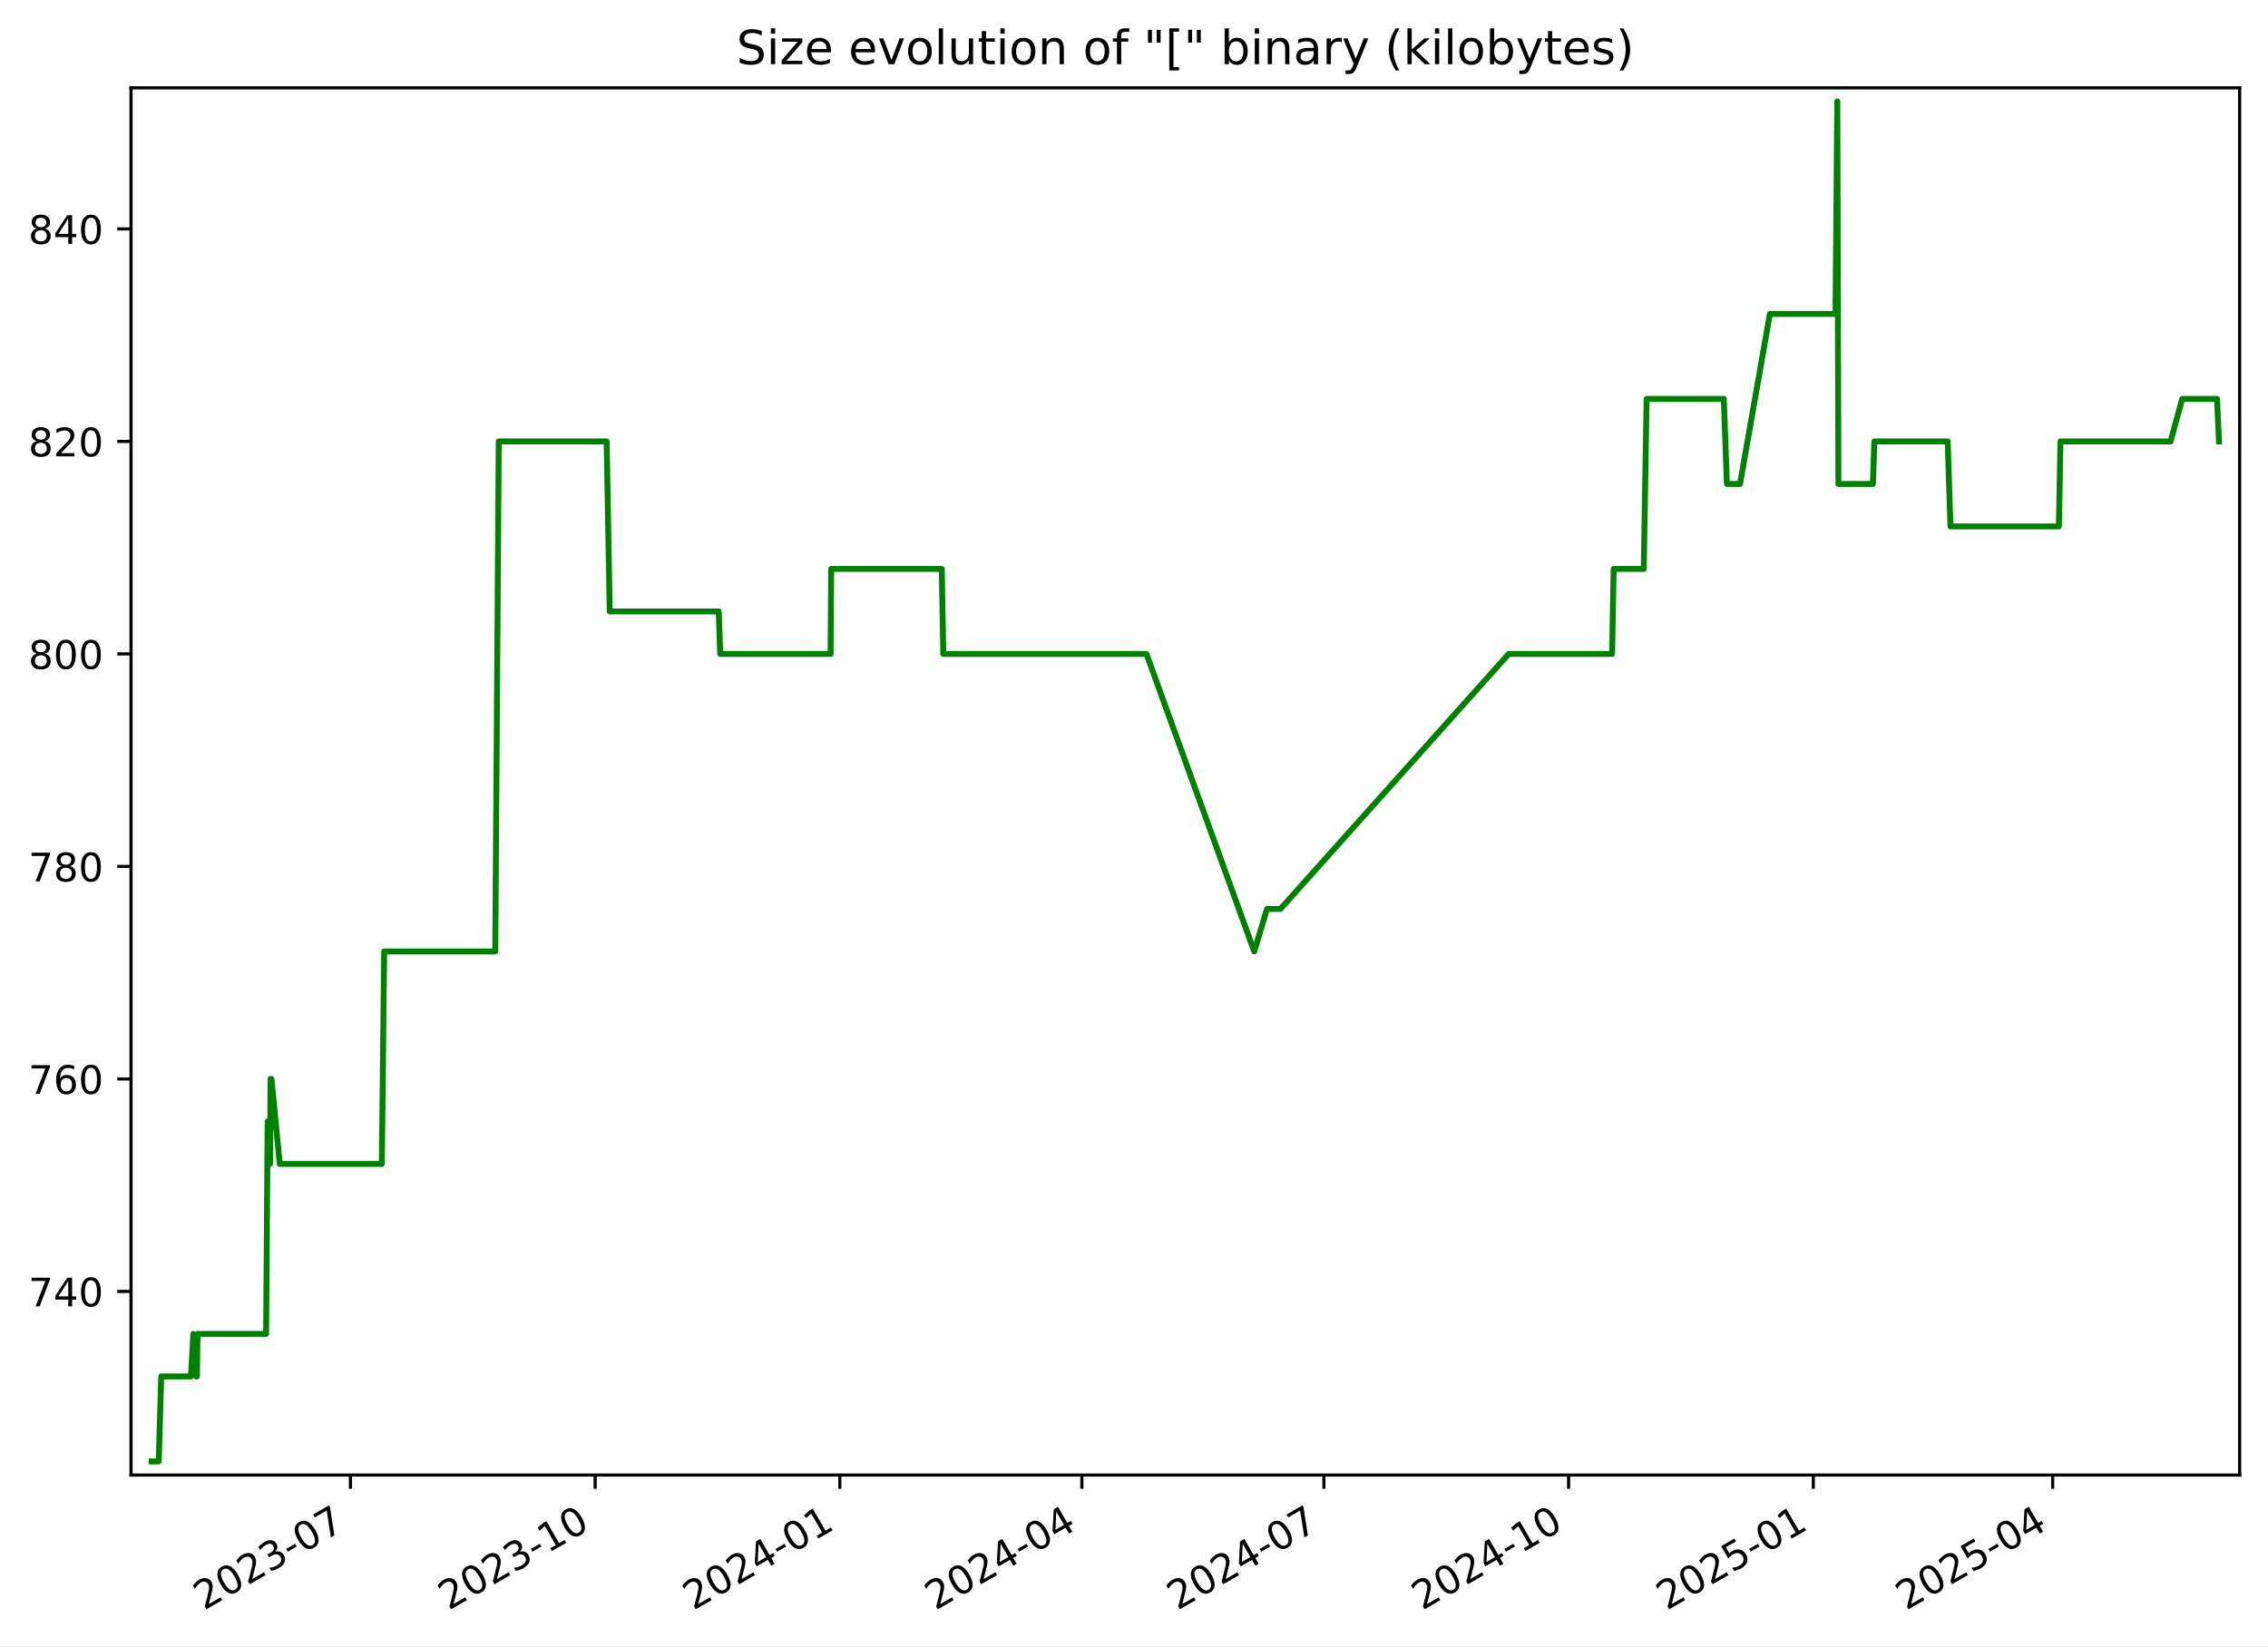
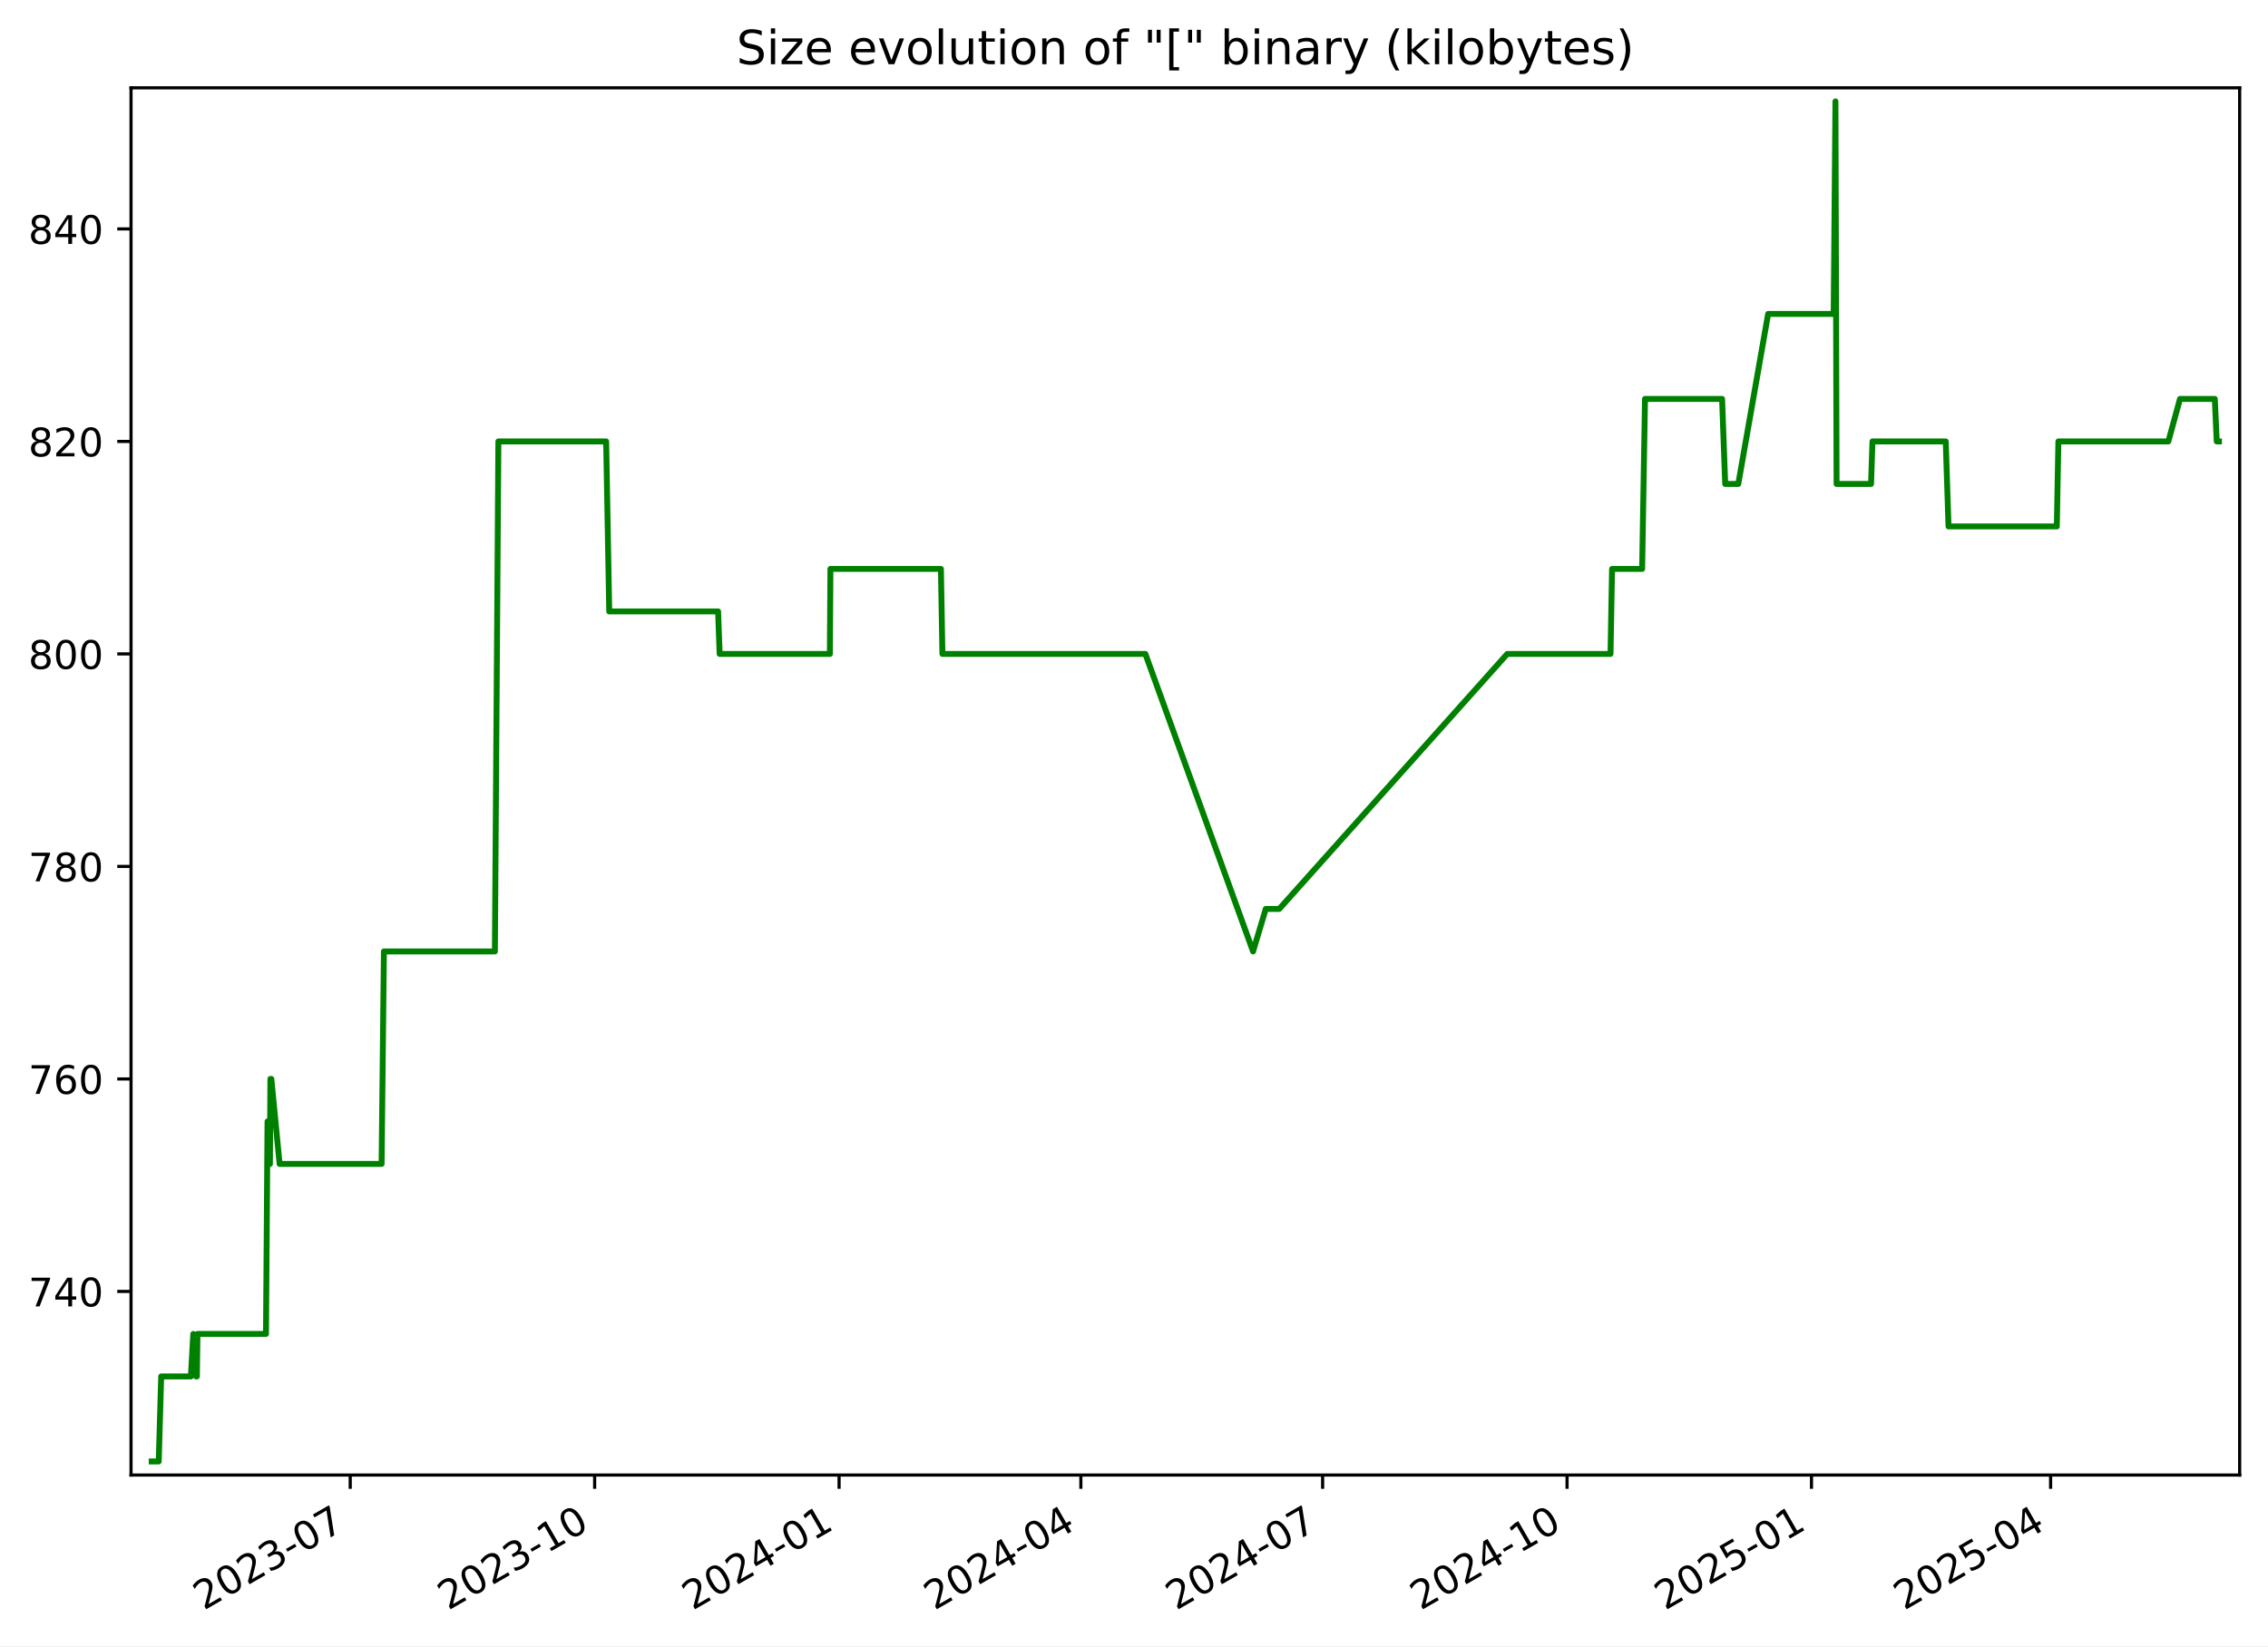
<svg xmlns="http://www.w3.org/2000/svg" xmlns:xlink="http://www.w3.org/1999/xlink" width="576.168pt" height="418.303pt" viewBox="0 0 576.168 418.303" version="1.1">
  <defs>
    <style type="text/css">*{stroke-linejoin: round; stroke-linecap: butt}</style>
  </defs>
  <g id="figure_1">
    <g id="patch_1">
      <path d="M -0 418.303  L 576.168 418.303  L 576.168 0  L -0 0  z " style="fill: #ffffff" />
    </g>
    <g id="axes_1">
      <g id="patch_2">
        <path d="M 33.288 374.83  L 568.967 374.83  L 568.967 22.318  L 33.288 22.318  z " style="fill: #ffffff" />
      </g>
      <g id="matplotlib.axis_1">
        <g id="xtick_1">
          <g id="line2d_1">
            <defs>
-               <path id="mf2f967940b" d="M 0 0  L 0 3.5  " style="stroke: #000000; stroke-width: 0.8" />
+               <path id="m14c3b18637" d="M 0 0  L 0 3.5  " style="stroke: #000000; stroke-width: 0.8" />
            </defs>
            <g>
-               <use xlink:href="#mf2f967940b" x="89.027" y="374.83" style="stroke: #000000; stroke-width: 0.8" />
+               <use xlink:href="#m14c3b18637" x="88.972" y="374.83" style="stroke: #000000; stroke-width: 0.8" />
            </g>
          </g>
          <g id="text_1">
-             <g transform="translate(51.80213 409.302) rotate(-30) scale(0.1 -0.1)">
+             <g transform="translate(51.74717 409.302) rotate(-30) scale(0.1 -0.1)">
              <defs>
                <path id="DejaVuSans-32" d="M 1228 531  L 3431 531  L 3431 0  L 469 0  L 469 531  Q 828 903 1448 1529  Q 2069 2156 2228 2338  Q 2531 2678 2651 2914  Q 2772 3150 2772 3378  Q 2772 3750 2511 3984  Q 2250 4219 1831 4219  Q 1534 4219 1204 4116  Q 875 4013 500 3803  L 500 4441  Q 881 4594 1212 4672  Q 1544 4750 1819 4750  Q 2544 4750 2975 4387  Q 3406 4025 3406 3419  Q 3406 3131 3298 2873  Q 3191 2616 2906 2266  Q 2828 2175 2409 1742  Q 1991 1309 1228 531  z " transform="scale(0.015625)" />
                <path id="DejaVuSans-30" d="M 2034 4250  Q 1547 4250 1301 3770  Q 1056 3291 1056 2328  Q 1056 1369 1301 889  Q 1547 409 2034 409  Q 2525 409 2770 889  Q 3016 1369 3016 2328  Q 3016 3291 2770 3770  Q 2525 4250 2034 4250  z M 2034 4750  Q 2819 4750 3233 4129  Q 3647 3509 3647 2328  Q 3647 1150 3233 529  Q 2819 -91 2034 -91  Q 1250 -91 836 529  Q 422 1150 422 2328  Q 422 3509 836 4129  Q 1250 4750 2034 4750  z " transform="scale(0.015625)" />
                <path id="DejaVuSans-33" d="M 2597 2516  Q 3050 2419 3304 2112  Q 3559 1806 3559 1356  Q 3559 666 3084 287  Q 2609 -91 1734 -91  Q 1441 -91 1130 -33  Q 819 25 488 141  L 488 750  Q 750 597 1062 519  Q 1375 441 1716 441  Q 2309 441 2620 675  Q 2931 909 2931 1356  Q 2931 1769 2642 2001  Q 2353 2234 1838 2234  L 1294 2234  L 1294 2753  L 1863 2753  Q 2328 2753 2575 2939  Q 2822 3125 2822 3475  Q 2822 3834 2567 4026  Q 2313 4219 1838 4219  Q 1578 4219 1281 4162  Q 984 4106 628 3988  L 628 4550  Q 988 4650 1302 4700  Q 1616 4750 1894 4750  Q 2613 4750 3031 4423  Q 3450 4097 3450 3541  Q 3450 3153 3228 2886  Q 3006 2619 2597 2516  z " transform="scale(0.015625)" />
                <path id="DejaVuSans-2d" d="M 313 2009  L 1997 2009  L 1997 1497  L 313 1497  L 313 2009  z " transform="scale(0.015625)" />
                <path id="DejaVuSans-37" d="M 525 4666  L 3525 4666  L 3525 4397  L 1831 0  L 1172 0  L 2766 4134  L 525 4134  L 525 4666  z " transform="scale(0.015625)" />
              </defs>
              <use xlink:href="#DejaVuSans-32" />
              <use xlink:href="#DejaVuSans-30" x="63.623" />
              <use xlink:href="#DejaVuSans-32" x="127.246" />
              <use xlink:href="#DejaVuSans-33" x="190.869" />
              <use xlink:href="#DejaVuSans-2d" x="254.492" />
              <use xlink:href="#DejaVuSans-30" x="290.576" />
              <use xlink:href="#DejaVuSans-37" x="354.199" />
            </g>
          </g>
        </g>
        <g id="xtick_2">
          <g id="line2d_2">
            <g>
-               <use xlink:href="#mf2f967940b" x="151.19" y="374.83" style="stroke: #000000; stroke-width: 0.8" />
+               <use xlink:href="#m14c3b18637" x="151.067" y="374.83" style="stroke: #000000; stroke-width: 0.8" />
            </g>
          </g>
          <g id="text_2">
-             <g transform="translate(113.9653 409.302) rotate(-30) scale(0.1 -0.1)">
+             <g transform="translate(113.8427 409.302) rotate(-30) scale(0.1 -0.1)">
              <defs>
                <path id="DejaVuSans-31" d="M 794 531  L 1825 531  L 1825 4091  L 703 3866  L 703 4441  L 1819 4666  L 2450 4666  L 2450 531  L 3481 531  L 3481 0  L 794 0  L 794 531  z " transform="scale(0.015625)" />
              </defs>
              <use xlink:href="#DejaVuSans-32" />
              <use xlink:href="#DejaVuSans-30" x="63.623" />
              <use xlink:href="#DejaVuSans-32" x="127.246" />
              <use xlink:href="#DejaVuSans-33" x="190.869" />
              <use xlink:href="#DejaVuSans-2d" x="254.492" />
              <use xlink:href="#DejaVuSans-31" x="290.576" />
              <use xlink:href="#DejaVuSans-30" x="354.199" />
            </g>
          </g>
        </g>
        <g id="xtick_3">
          <g id="line2d_3">
            <g>
-               <use xlink:href="#mf2f967940b" x="213.353" y="374.83" style="stroke: #000000; stroke-width: 0.8" />
+               <use xlink:href="#m14c3b18637" x="213.163" y="374.83" style="stroke: #000000; stroke-width: 0.8" />
            </g>
          </g>
          <g id="text_3">
-             <g transform="translate(176.1285 409.302) rotate(-30) scale(0.1 -0.1)">
+             <g transform="translate(175.9381 409.302) rotate(-30) scale(0.1 -0.1)">
              <defs>
                <path id="DejaVuSans-34" d="M 2419 4116  L 825 1625  L 2419 1625  L 2419 4116  z M 2253 4666  L 3047 4666  L 3047 1625  L 3713 1625  L 3713 1100  L 3047 1100  L 3047 0  L 2419 0  L 2419 1100  L 313 1100  L 313 1709  L 2253 4666  z " transform="scale(0.015625)" />
              </defs>
              <use xlink:href="#DejaVuSans-32" />
              <use xlink:href="#DejaVuSans-30" x="63.623" />
              <use xlink:href="#DejaVuSans-32" x="127.246" />
              <use xlink:href="#DejaVuSans-34" x="190.869" />
              <use xlink:href="#DejaVuSans-2d" x="254.492" />
              <use xlink:href="#DejaVuSans-30" x="290.576" />
              <use xlink:href="#DejaVuSans-31" x="354.199" />
            </g>
          </g>
        </g>
        <g id="xtick_4">
          <g id="line2d_4">
            <g>
-               <use xlink:href="#mf2f967940b" x="274.841" y="374.83" style="stroke: #000000; stroke-width: 0.8" />
+               <use xlink:href="#m14c3b18637" x="274.584" y="374.83" style="stroke: #000000; stroke-width: 0.8" />
            </g>
          </g>
          <g id="text_4">
-             <g transform="translate(237.6159 409.302) rotate(-30) scale(0.1 -0.1)">
+             <g transform="translate(237.3587 409.302) rotate(-30) scale(0.1 -0.1)">
              <use xlink:href="#DejaVuSans-32" />
              <use xlink:href="#DejaVuSans-30" x="63.623" />
              <use xlink:href="#DejaVuSans-32" x="127.246" />
              <use xlink:href="#DejaVuSans-34" x="190.869" />
              <use xlink:href="#DejaVuSans-2d" x="254.492" />
              <use xlink:href="#DejaVuSans-30" x="290.576" />
              <use xlink:href="#DejaVuSans-34" x="354.199" />
            </g>
          </g>
        </g>
        <g id="xtick_5">
          <g id="line2d_5">
            <g>
-               <use xlink:href="#mf2f967940b" x="336.328" y="374.83" style="stroke: #000000; stroke-width: 0.8" />
+               <use xlink:href="#m14c3b18637" x="336.004" y="374.83" style="stroke: #000000; stroke-width: 0.8" />
            </g>
          </g>
          <g id="text_5">
-             <g transform="translate(299.1034 409.302) rotate(-30) scale(0.1 -0.1)">
+             <g transform="translate(298.7792 409.302) rotate(-30) scale(0.1 -0.1)">
              <use xlink:href="#DejaVuSans-32" />
              <use xlink:href="#DejaVuSans-30" x="63.623" />
              <use xlink:href="#DejaVuSans-32" x="127.246" />
              <use xlink:href="#DejaVuSans-34" x="190.869" />
              <use xlink:href="#DejaVuSans-2d" x="254.492" />
              <use xlink:href="#DejaVuSans-30" x="290.576" />
              <use xlink:href="#DejaVuSans-37" x="354.199" />
            </g>
          </g>
        </g>
        <g id="xtick_6">
          <g id="line2d_6">
            <g>
-               <use xlink:href="#mf2f967940b" x="398.491" y="374.83" style="stroke: #000000; stroke-width: 0.8" />
+               <use xlink:href="#m14c3b18637" x="398.1" y="374.83" style="stroke: #000000; stroke-width: 0.8" />
            </g>
          </g>
          <g id="text_6">
-             <g transform="translate(361.2666 409.302) rotate(-30) scale(0.1 -0.1)">
+             <g transform="translate(360.8747 409.302) rotate(-30) scale(0.1 -0.1)">
              <use xlink:href="#DejaVuSans-32" />
              <use xlink:href="#DejaVuSans-30" x="63.623" />
              <use xlink:href="#DejaVuSans-32" x="127.246" />
              <use xlink:href="#DejaVuSans-34" x="190.869" />
              <use xlink:href="#DejaVuSans-2d" x="254.492" />
              <use xlink:href="#DejaVuSans-31" x="290.576" />
              <use xlink:href="#DejaVuSans-30" x="354.199" />
            </g>
          </g>
        </g>
        <g id="xtick_7">
          <g id="line2d_7">
            <g>
-               <use xlink:href="#mf2f967940b" x="460.655" y="374.83" style="stroke: #000000; stroke-width: 0.8" />
+               <use xlink:href="#m14c3b18637" x="460.195" y="374.83" style="stroke: #000000; stroke-width: 0.8" />
            </g>
          </g>
          <g id="text_7">
-             <g transform="translate(423.4297 409.302) rotate(-30) scale(0.1 -0.1)">
+             <g transform="translate(422.9702 409.302) rotate(-30) scale(0.1 -0.1)">
              <defs>
                <path id="DejaVuSans-35" d="M 691 4666  L 3169 4666  L 3169 4134  L 1269 4134  L 1269 2991  Q 1406 3038 1543 3061  Q 1681 3084 1819 3084  Q 2600 3084 3056 2656  Q 3513 2228 3513 1497  Q 3513 744 3044 326  Q 2575 -91 1722 -91  Q 1428 -91 1123 -41  Q 819 9 494 109  L 494 744  Q 775 591 1075 516  Q 1375 441 1709 441  Q 2250 441 2565 725  Q 2881 1009 2881 1497  Q 2881 1984 2565 2268  Q 2250 2553 1709 2553  Q 1456 2553 1204 2497  Q 953 2441 691 2322  L 691 4666  z " transform="scale(0.015625)" />
              </defs>
              <use xlink:href="#DejaVuSans-32" />
              <use xlink:href="#DejaVuSans-30" x="63.623" />
              <use xlink:href="#DejaVuSans-32" x="127.246" />
              <use xlink:href="#DejaVuSans-35" x="190.869" />
              <use xlink:href="#DejaVuSans-2d" x="254.492" />
              <use xlink:href="#DejaVuSans-30" x="290.576" />
              <use xlink:href="#DejaVuSans-31" x="354.199" />
            </g>
          </g>
        </g>
        <g id="xtick_8">
          <g id="line2d_8">
            <g>
-               <use xlink:href="#mf2f967940b" x="521.466" y="374.83" style="stroke: #000000; stroke-width: 0.8" />
+               <use xlink:href="#m14c3b18637" x="520.941" y="374.83" style="stroke: #000000; stroke-width: 0.8" />
            </g>
          </g>
          <g id="text_8">
-             <g transform="translate(484.2415 409.302) rotate(-30) scale(0.1 -0.1)">
+             <g transform="translate(483.7158 409.302) rotate(-30) scale(0.1 -0.1)">
              <use xlink:href="#DejaVuSans-32" />
              <use xlink:href="#DejaVuSans-30" x="63.623" />
              <use xlink:href="#DejaVuSans-32" x="127.246" />
              <use xlink:href="#DejaVuSans-35" x="190.869" />
              <use xlink:href="#DejaVuSans-2d" x="254.492" />
              <use xlink:href="#DejaVuSans-30" x="290.576" />
              <use xlink:href="#DejaVuSans-34" x="354.199" />
            </g>
          </g>
        </g>
      </g>
      <g id="matplotlib.axis_2">
        <g id="ytick_1">
          <g id="line2d_9">
            <defs>
-               <path id="mde55fdfe10" d="M 0 0  L -3.5 0  " style="stroke: #000000; stroke-width: 0.8" />
+               <path id="m4b4ee65891" d="M 0 0  L -3.5 0  " style="stroke: #000000; stroke-width: 0.8" />
            </defs>
            <g>
-               <use xlink:href="#mde55fdfe10" x="33.288" y="328.174" style="stroke: #000000; stroke-width: 0.8" />
+               <use xlink:href="#m4b4ee65891" x="33.288" y="328.174" style="stroke: #000000; stroke-width: 0.8" />
            </g>
          </g>
          <g id="text_9">
            <g transform="translate(7.2 331.9733) scale(0.1 -0.1)">
              <use xlink:href="#DejaVuSans-37" />
              <use xlink:href="#DejaVuSans-34" x="63.623" />
              <use xlink:href="#DejaVuSans-30" x="127.246" />
            </g>
          </g>
        </g>
        <g id="ytick_2">
          <g id="line2d_10">
            <g>
-               <use xlink:href="#mde55fdfe10" x="33.288" y="274.174" style="stroke: #000000; stroke-width: 0.8" />
+               <use xlink:href="#m4b4ee65891" x="33.288" y="274.174" style="stroke: #000000; stroke-width: 0.8" />
            </g>
          </g>
          <g id="text_10">
            <g transform="translate(7.2 277.9733) scale(0.1 -0.1)">
              <defs>
                <path id="DejaVuSans-36" d="M 2113 2584  Q 1688 2584 1439 2293  Q 1191 2003 1191 1497  Q 1191 994 1439 701  Q 1688 409 2113 409  Q 2538 409 2786 701  Q 3034 994 3034 1497  Q 3034 2003 2786 2293  Q 2538 2584 2113 2584  z M 3366 4563  L 3366 3988  Q 3128 4100 2886 4159  Q 2644 4219 2406 4219  Q 1781 4219 1451 3797  Q 1122 3375 1075 2522  Q 1259 2794 1537 2939  Q 1816 3084 2150 3084  Q 2853 3084 3261 2657  Q 3669 2231 3669 1497  Q 3669 778 3244 343  Q 2819 -91 2113 -91  Q 1303 -91 875 529  Q 447 1150 447 2328  Q 447 3434 972 4092  Q 1497 4750 2381 4750  Q 2619 4750 2861 4703  Q 3103 4656 3366 4563  z " transform="scale(0.015625)" />
              </defs>
              <use xlink:href="#DejaVuSans-37" />
              <use xlink:href="#DejaVuSans-36" x="63.623" />
              <use xlink:href="#DejaVuSans-30" x="127.246" />
            </g>
          </g>
        </g>
        <g id="ytick_3">
          <g id="line2d_11">
            <g>
-               <use xlink:href="#mde55fdfe10" x="33.288" y="220.174" style="stroke: #000000; stroke-width: 0.8" />
+               <use xlink:href="#m4b4ee65891" x="33.288" y="220.174" style="stroke: #000000; stroke-width: 0.8" />
            </g>
          </g>
          <g id="text_11">
            <g transform="translate(7.2 223.9733) scale(0.1 -0.1)">
              <defs>
                <path id="DejaVuSans-38" d="M 2034 2216  Q 1584 2216 1326 1975  Q 1069 1734 1069 1313  Q 1069 891 1326 650  Q 1584 409 2034 409  Q 2484 409 2743 651  Q 3003 894 3003 1313  Q 3003 1734 2745 1975  Q 2488 2216 2034 2216  z M 1403 2484  Q 997 2584 770 2862  Q 544 3141 544 3541  Q 544 4100 942 4425  Q 1341 4750 2034 4750  Q 2731 4750 3128 4425  Q 3525 4100 3525 3541  Q 3525 3141 3298 2862  Q 3072 2584 2669 2484  Q 3125 2378 3379 2068  Q 3634 1759 3634 1313  Q 3634 634 3220 271  Q 2806 -91 2034 -91  Q 1263 -91 848 271  Q 434 634 434 1313  Q 434 1759 690 2068  Q 947 2378 1403 2484  z M 1172 3481  Q 1172 3119 1398 2916  Q 1625 2713 2034 2713  Q 2441 2713 2670 2916  Q 2900 3119 2900 3481  Q 2900 3844 2670 4047  Q 2441 4250 2034 4250  Q 1625 4250 1398 4047  Q 1172 3844 1172 3481  z " transform="scale(0.015625)" />
              </defs>
              <use xlink:href="#DejaVuSans-37" />
              <use xlink:href="#DejaVuSans-38" x="63.623" />
              <use xlink:href="#DejaVuSans-30" x="127.246" />
            </g>
          </g>
        </g>
        <g id="ytick_4">
          <g id="line2d_12">
            <g>
-               <use xlink:href="#mde55fdfe10" x="33.288" y="166.174" style="stroke: #000000; stroke-width: 0.8" />
+               <use xlink:href="#m4b4ee65891" x="33.288" y="166.174" style="stroke: #000000; stroke-width: 0.8" />
            </g>
          </g>
          <g id="text_12">
            <g transform="translate(7.2 169.9733) scale(0.1 -0.1)">
              <use xlink:href="#DejaVuSans-38" />
              <use xlink:href="#DejaVuSans-30" x="63.623" />
              <use xlink:href="#DejaVuSans-30" x="127.246" />
            </g>
          </g>
        </g>
        <g id="ytick_5">
          <g id="line2d_13">
            <g>
-               <use xlink:href="#mde55fdfe10" x="33.288" y="112.174" style="stroke: #000000; stroke-width: 0.8" />
+               <use xlink:href="#m4b4ee65891" x="33.288" y="112.174" style="stroke: #000000; stroke-width: 0.8" />
            </g>
          </g>
          <g id="text_13">
            <g transform="translate(7.2 115.9733) scale(0.1 -0.1)">
              <use xlink:href="#DejaVuSans-38" />
              <use xlink:href="#DejaVuSans-32" x="63.623" />
              <use xlink:href="#DejaVuSans-30" x="127.246" />
            </g>
          </g>
        </g>
        <g id="ytick_6">
          <g id="line2d_14">
            <g>
-               <use xlink:href="#mde55fdfe10" x="33.288" y="58.174" style="stroke: #000000; stroke-width: 0.8" />
+               <use xlink:href="#m4b4ee65891" x="33.288" y="58.174" style="stroke: #000000; stroke-width: 0.8" />
            </g>
          </g>
          <g id="text_14">
            <g transform="translate(7.2 61.97334) scale(0.1 -0.1)">
              <use xlink:href="#DejaVuSans-38" />
              <use xlink:href="#DejaVuSans-34" x="63.623" />
              <use xlink:href="#DejaVuSans-30" x="127.246" />
            </g>
          </g>
        </g>
      </g>
      <g id="line2d_15">
-         <path d="M 38.539 371.374  L 40.328 371.374  L 40.954 349.774  L 48.505 349.774  L 49.113 338.974  L 49.84 349.774  L 50.025 349.774  L 50.178 338.974  L 67.603 338.974  L 67.998 284.974  L 68.602 295.774  L 68.724 274.174  L 68.964 274.174  L 71.07 295.774  L 97.007 295.774  L 97.595 241.774  L 125.817 241.774  L 126.707 112.174  L 154.116 112.174  L 154.9 155.374  L 182.588 155.374  L 182.975 166.174  L 211.009 166.174  L 211.154 144.574  L 239.256 144.574  L 239.635 166.174  L 291.247 166.174  L 318.633 241.774  L 321.867 230.974  L 325.296 230.974  L 383.278 166.174  L 409.543 166.174  L 409.937 144.574  L 417.585 144.574  L 418.316 101.374  L 437.919 101.374  L 438.712 122.974  L 442.039 122.974  L 449.628 79.774  L 466.3 79.774  L 466.751 25.774  L 467.034 122.974  L 475.803 122.974  L 476.165 112.174  L 494.796 112.174  L 495.505 133.774  L 523.047 133.774  L 523.445 112.174  L 551.415 112.174  L 554.367 101.374  L 563.227 101.374  L 563.716 112.174  L 563.716 112.174  " clip-path="url(#pe8062a6e31)" style="fill: none; stroke: #008000; stroke-width: 1.5; stroke-linecap: square" />
+         <path d="M 38.539 371.374  L 40.326 371.374  L 40.951 349.774  L 48.494 349.774  L 49.102 338.974  L 49.827 349.774  L 50.013 349.774  L 50.165 338.974  L 67.571 338.974  L 67.966 284.974  L 68.57 295.774  L 68.691 274.174  L 68.931 274.174  L 71.035 295.774  L 96.943 295.774  L 97.531 241.774  L 125.722 241.774  L 126.611 112.174  L 153.99 112.174  L 154.773 155.374  L 182.432 155.374  L 182.818 166.174  L 210.821 166.174  L 210.966 144.574  L 239.037 144.574  L 239.416 166.174  L 290.972 166.174  L 318.328 241.774  L 321.558 230.974  L 324.984 230.974  L 382.903 166.174  L 409.139 166.174  L 409.532 144.574  L 417.173 144.574  L 417.902 101.374  L 437.484 101.374  L 438.276 122.974  L 441.6 122.974  L 449.181 79.774  L 465.835 79.774  L 466.285 25.774  L 466.568 122.974  L 475.327 122.974  L 475.688 112.174  L 494.299 112.174  L 495.008 133.774  L 522.519 133.774  L 522.917 112.174  L 550.856 112.174  L 553.806 101.374  L 562.656 101.374  L 563.144 112.174  L 563.716 112.174  L 563.716 112.174  " clip-path="url(#pfc6ea12f1c)" style="fill: none; stroke: #008000; stroke-width: 1.5; stroke-linecap: square" />
      </g>
      <g id="patch_3">
        <path d="M 33.288 374.83  L 33.288 22.318  " style="fill: none; stroke: #000000; stroke-width: 0.8; stroke-linejoin: miter; stroke-linecap: square" />
      </g>
      <g id="patch_4">
        <path d="M 568.967 374.83  L 568.967 22.318  " style="fill: none; stroke: #000000; stroke-width: 0.8; stroke-linejoin: miter; stroke-linecap: square" />
      </g>
      <g id="patch_5">
        <path d="M 33.288 374.83  L 568.967 374.83  " style="fill: none; stroke: #000000; stroke-width: 0.8; stroke-linejoin: miter; stroke-linecap: square" />
      </g>
      <g id="patch_6">
        <path d="M 33.288 22.318  L 568.967 22.318  " style="fill: none; stroke: #000000; stroke-width: 0.8; stroke-linejoin: miter; stroke-linecap: square" />
      </g>
      <g id="text_15">
        <g transform="translate(187.0909 16.31812) scale(0.12 -0.12)">
          <defs>
            <path id="DejaVuSans-53" d="M 3425 4513  L 3425 3897  Q 3066 4069 2747 4153  Q 2428 4238 2131 4238  Q 1616 4238 1336 4038  Q 1056 3838 1056 3469  Q 1056 3159 1242 3001  Q 1428 2844 1947 2747  L 2328 2669  Q 3034 2534 3370 2195  Q 3706 1856 3706 1288  Q 3706 609 3251 259  Q 2797 -91 1919 -91  Q 1588 -91 1214 -16  Q 841 59 441 206  L 441 856  Q 825 641 1194 531  Q 1563 422 1919 422  Q 2459 422 2753 634  Q 3047 847 3047 1241  Q 3047 1584 2836 1778  Q 2625 1972 2144 2069  L 1759 2144  Q 1053 2284 737 2584  Q 422 2884 422 3419  Q 422 4038 858 4394  Q 1294 4750 2059 4750  Q 2388 4750 2728 4690  Q 3069 4631 3425 4513  z " transform="scale(0.015625)" />
            <path id="DejaVuSans-69" d="M 603 3500  L 1178 3500  L 1178 0  L 603 0  L 603 3500  z M 603 4863  L 1178 4863  L 1178 4134  L 603 4134  L 603 4863  z " transform="scale(0.015625)" />
            <path id="DejaVuSans-7a" d="M 353 3500  L 3084 3500  L 3084 2975  L 922 459  L 3084 459  L 3084 0  L 275 0  L 275 525  L 2438 3041  L 353 3041  L 353 3500  z " transform="scale(0.015625)" />
            <path id="DejaVuSans-65" d="M 3597 1894  L 3597 1613  L 953 1613  Q 991 1019 1311 708  Q 1631 397 2203 397  Q 2534 397 2845 478  Q 3156 559 3463 722  L 3463 178  Q 3153 47 2828 -22  Q 2503 -91 2169 -91  Q 1331 -91 842 396  Q 353 884 353 1716  Q 353 2575 817 3079  Q 1281 3584 2069 3584  Q 2775 3584 3186 3129  Q 3597 2675 3597 1894  z M 3022 2063  Q 3016 2534 2758 2815  Q 2500 3097 2075 3097  Q 1594 3097 1305 2825  Q 1016 2553 972 2059  L 3022 2063  z " transform="scale(0.015625)" />
            <path id="DejaVuSans-20" transform="scale(0.015625)" />
            <path id="DejaVuSans-76" d="M 191 3500  L 800 3500  L 1894 563  L 2988 3500  L 3597 3500  L 2284 0  L 1503 0  L 191 3500  z " transform="scale(0.015625)" />
            <path id="DejaVuSans-6f" d="M 1959 3097  Q 1497 3097 1228 2736  Q 959 2375 959 1747  Q 959 1119 1226 758  Q 1494 397 1959 397  Q 2419 397 2687 759  Q 2956 1122 2956 1747  Q 2956 2369 2687 2733  Q 2419 3097 1959 3097  z M 1959 3584  Q 2709 3584 3137 3096  Q 3566 2609 3566 1747  Q 3566 888 3137 398  Q 2709 -91 1959 -91  Q 1206 -91 779 398  Q 353 888 353 1747  Q 353 2609 779 3096  Q 1206 3584 1959 3584  z " transform="scale(0.015625)" />
            <path id="DejaVuSans-6c" d="M 603 4863  L 1178 4863  L 1178 0  L 603 0  L 603 4863  z " transform="scale(0.015625)" />
            <path id="DejaVuSans-75" d="M 544 1381  L 544 3500  L 1119 3500  L 1119 1403  Q 1119 906 1312 657  Q 1506 409 1894 409  Q 2359 409 2629 706  Q 2900 1003 2900 1516  L 2900 3500  L 3475 3500  L 3475 0  L 2900 0  L 2900 538  Q 2691 219 2414 64  Q 2138 -91 1772 -91  Q 1169 -91 856 284  Q 544 659 544 1381  z M 1991 3584  L 1991 3584  z " transform="scale(0.015625)" />
            <path id="DejaVuSans-74" d="M 1172 4494  L 1172 3500  L 2356 3500  L 2356 3053  L 1172 3053  L 1172 1153  Q 1172 725 1289 603  Q 1406 481 1766 481  L 2356 481  L 2356 0  L 1766 0  Q 1100 0 847 248  Q 594 497 594 1153  L 594 3053  L 172 3053  L 172 3500  L 594 3500  L 594 4494  L 1172 4494  z " transform="scale(0.015625)" />
            <path id="DejaVuSans-6e" d="M 3513 2113  L 3513 0  L 2938 0  L 2938 2094  Q 2938 2591 2744 2837  Q 2550 3084 2163 3084  Q 1697 3084 1428 2787  Q 1159 2491 1159 1978  L 1159 0  L 581 0  L 581 3500  L 1159 3500  L 1159 2956  Q 1366 3272 1645 3428  Q 1925 3584 2291 3584  Q 2894 3584 3203 3211  Q 3513 2838 3513 2113  z " transform="scale(0.015625)" />
            <path id="DejaVuSans-66" d="M 2375 4863  L 2375 4384  L 1825 4384  Q 1516 4384 1395 4259  Q 1275 4134 1275 3809  L 1275 3500  L 2222 3500  L 2222 3053  L 1275 3053  L 1275 0  L 697 0  L 697 3053  L 147 3053  L 147 3500  L 697 3500  L 697 3744  Q 697 4328 969 4595  Q 1241 4863 1831 4863  L 2375 4863  z " transform="scale(0.015625)" />
            <path id="DejaVuSans-22" d="M 1147 4666  L 1147 2931  L 616 2931  L 616 4666  L 1147 4666  z M 2328 4666  L 2328 2931  L 1797 2931  L 1797 4666  L 2328 4666  z " transform="scale(0.015625)" />
            <path id="DejaVuSans-5b" d="M 550 4863  L 1875 4863  L 1875 4416  L 1125 4416  L 1125 -397  L 1875 -397  L 1875 -844  L 550 -844  L 550 4863  z " transform="scale(0.015625)" />
            <path id="DejaVuSans-62" d="M 3116 1747  Q 3116 2381 2855 2742  Q 2594 3103 2138 3103  Q 1681 3103 1420 2742  Q 1159 2381 1159 1747  Q 1159 1113 1420 752  Q 1681 391 2138 391  Q 2594 391 2855 752  Q 3116 1113 3116 1747  z M 1159 2969  Q 1341 3281 1617 3432  Q 1894 3584 2278 3584  Q 2916 3584 3314 3078  Q 3713 2572 3713 1747  Q 3713 922 3314 415  Q 2916 -91 2278 -91  Q 1894 -91 1617 61  Q 1341 213 1159 525  L 1159 0  L 581 0  L 581 4863  L 1159 4863  L 1159 2969  z " transform="scale(0.015625)" />
            <path id="DejaVuSans-61" d="M 2194 1759  Q 1497 1759 1228 1600  Q 959 1441 959 1056  Q 959 750 1161 570  Q 1363 391 1709 391  Q 2188 391 2477 730  Q 2766 1069 2766 1631  L 2766 1759  L 2194 1759  z M 3341 1997  L 3341 0  L 2766 0  L 2766 531  Q 2569 213 2275 61  Q 1981 -91 1556 -91  Q 1019 -91 701 211  Q 384 513 384 1019  Q 384 1609 779 1909  Q 1175 2209 1959 2209  L 2766 2209  L 2766 2266  Q 2766 2663 2505 2880  Q 2244 3097 1772 3097  Q 1472 3097 1187 3025  Q 903 2953 641 2809  L 641 3341  Q 956 3463 1253 3523  Q 1550 3584 1831 3584  Q 2591 3584 2966 3190  Q 3341 2797 3341 1997  z " transform="scale(0.015625)" />
            <path id="DejaVuSans-72" d="M 2631 2963  Q 2534 3019 2420 3045  Q 2306 3072 2169 3072  Q 1681 3072 1420 2755  Q 1159 2438 1159 1844  L 1159 0  L 581 0  L 581 3500  L 1159 3500  L 1159 2956  Q 1341 3275 1631 3429  Q 1922 3584 2338 3584  Q 2397 3584 2469 3576  Q 2541 3569 2628 3553  L 2631 2963  z " transform="scale(0.015625)" />
            <path id="DejaVuSans-79" d="M 2059 -325  Q 1816 -950 1584 -1140  Q 1353 -1331 966 -1331  L 506 -1331  L 506 -850  L 844 -850  Q 1081 -850 1212 -737  Q 1344 -625 1503 -206  L 1606 56  L 191 3500  L 800 3500  L 1894 763  L 2988 3500  L 3597 3500  L 2059 -325  z " transform="scale(0.015625)" />
            <path id="DejaVuSans-28" d="M 1984 4856  Q 1566 4138 1362 3434  Q 1159 2731 1159 2009  Q 1159 1288 1364 580  Q 1569 -128 1984 -844  L 1484 -844  Q 1016 -109 783 600  Q 550 1309 550 2009  Q 550 2706 781 3412  Q 1013 4119 1484 4856  L 1984 4856  z " transform="scale(0.015625)" />
            <path id="DejaVuSans-6b" d="M 581 4863  L 1159 4863  L 1159 1991  L 2875 3500  L 3609 3500  L 1753 1863  L 3688 0  L 2938 0  L 1159 1709  L 1159 0  L 581 0  L 581 4863  z " transform="scale(0.015625)" />
            <path id="DejaVuSans-73" d="M 2834 3397  L 2834 2853  Q 2591 2978 2328 3040  Q 2066 3103 1784 3103  Q 1356 3103 1142 2972  Q 928 2841 928 2578  Q 928 2378 1081 2264  Q 1234 2150 1697 2047  L 1894 2003  Q 2506 1872 2764 1633  Q 3022 1394 3022 966  Q 3022 478 2636 193  Q 2250 -91 1575 -91  Q 1294 -91 989 -36  Q 684 19 347 128  L 347 722  Q 666 556 975 473  Q 1284 391 1588 391  Q 1994 391 2212 530  Q 2431 669 2431 922  Q 2431 1156 2273 1281  Q 2116 1406 1581 1522  L 1381 1569  Q 847 1681 609 1914  Q 372 2147 372 2553  Q 372 3047 722 3315  Q 1072 3584 1716 3584  Q 2034 3584 2315 3537  Q 2597 3491 2834 3397  z " transform="scale(0.015625)" />
            <path id="DejaVuSans-29" d="M 513 4856  L 1013 4856  Q 1481 4119 1714 3412  Q 1947 2706 1947 2009  Q 1947 1309 1714 600  Q 1481 -109 1013 -844  L 513 -844  Q 928 -128 1133 580  Q 1338 1288 1338 2009  Q 1338 2731 1133 3434  Q 928 4138 513 4856  z " transform="scale(0.015625)" />
          </defs>
          <use xlink:href="#DejaVuSans-53" />
          <use xlink:href="#DejaVuSans-69" x="63.477" />
          <use xlink:href="#DejaVuSans-7a" x="91.26" />
          <use xlink:href="#DejaVuSans-65" x="143.75" />
          <use xlink:href="#DejaVuSans-20" x="205.273" />
          <use xlink:href="#DejaVuSans-65" x="237.061" />
          <use xlink:href="#DejaVuSans-76" x="298.584" />
          <use xlink:href="#DejaVuSans-6f" x="357.764" />
          <use xlink:href="#DejaVuSans-6c" x="418.945" />
          <use xlink:href="#DejaVuSans-75" x="446.729" />
          <use xlink:href="#DejaVuSans-74" x="510.107" />
          <use xlink:href="#DejaVuSans-69" x="549.316" />
          <use xlink:href="#DejaVuSans-6f" x="577.1" />
          <use xlink:href="#DejaVuSans-6e" x="638.281" />
          <use xlink:href="#DejaVuSans-20" x="701.66" />
          <use xlink:href="#DejaVuSans-6f" x="733.447" />
          <use xlink:href="#DejaVuSans-66" x="794.629" />
          <use xlink:href="#DejaVuSans-20" x="829.834" />
          <use xlink:href="#DejaVuSans-22" x="861.621" />
          <use xlink:href="#DejaVuSans-5b" x="907.617" />
          <use xlink:href="#DejaVuSans-22" x="946.631" />
          <use xlink:href="#DejaVuSans-20" x="992.627" />
          <use xlink:href="#DejaVuSans-62" x="1024.414" />
          <use xlink:href="#DejaVuSans-69" x="1087.891" />
          <use xlink:href="#DejaVuSans-6e" x="1115.674" />
          <use xlink:href="#DejaVuSans-61" x="1179.053" />
          <use xlink:href="#DejaVuSans-72" x="1240.332" />
          <use xlink:href="#DejaVuSans-79" x="1281.445" />
          <use xlink:href="#DejaVuSans-20" x="1340.625" />
          <use xlink:href="#DejaVuSans-28" x="1372.412" />
          <use xlink:href="#DejaVuSans-6b" x="1411.426" />
          <use xlink:href="#DejaVuSans-69" x="1469.336" />
          <use xlink:href="#DejaVuSans-6c" x="1497.119" />
          <use xlink:href="#DejaVuSans-6f" x="1524.902" />
          <use xlink:href="#DejaVuSans-62" x="1586.084" />
          <use xlink:href="#DejaVuSans-79" x="1649.561" />
          <use xlink:href="#DejaVuSans-74" x="1708.74" />
          <use xlink:href="#DejaVuSans-65" x="1747.949" />
          <use xlink:href="#DejaVuSans-73" x="1809.473" />
          <use xlink:href="#DejaVuSans-29" x="1861.572" />
        </g>
      </g>
    </g>
  </g>
  <defs>
-     <clipPath id="pe8062a6e31">
+     <clipPath id="pfc6ea12f1c">
      <rect x="33.288" y="22.318" width="535.68" height="352.512" />
    </clipPath>
  </defs>
</svg>
